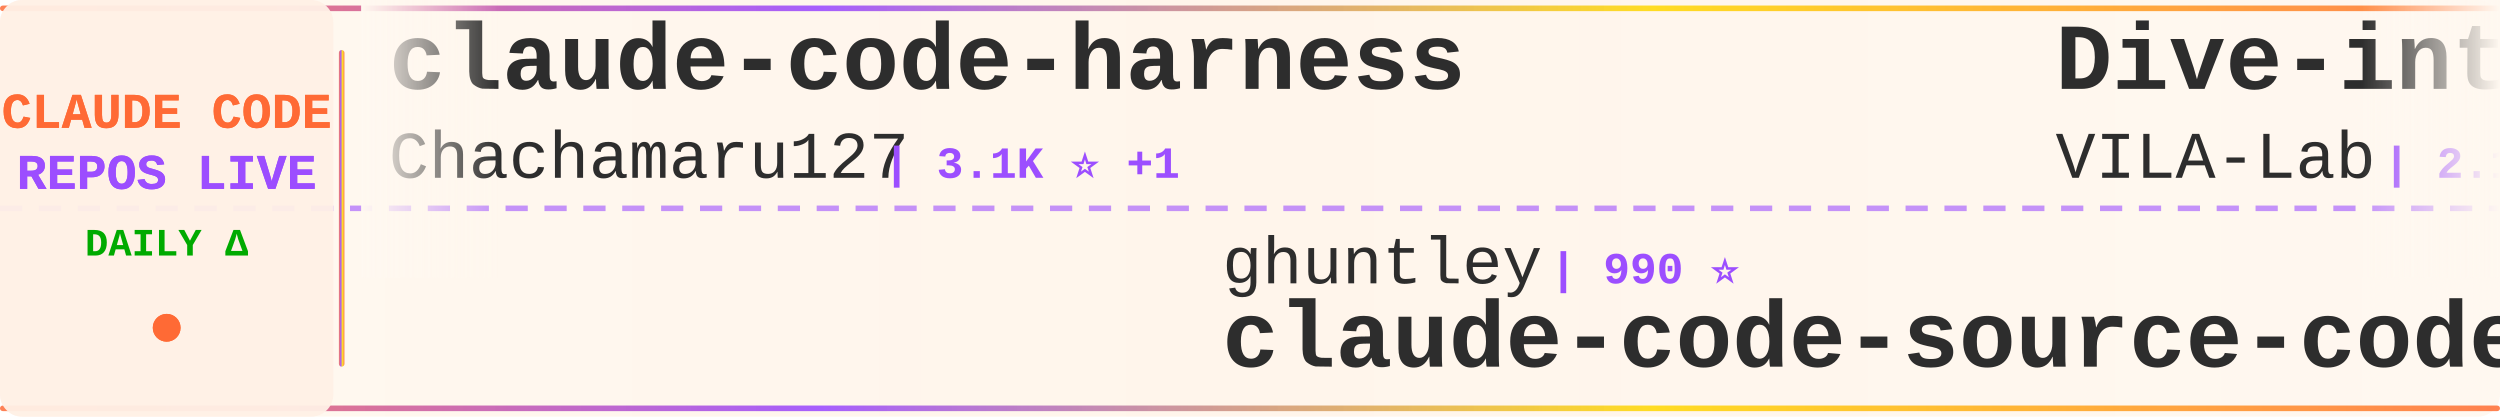
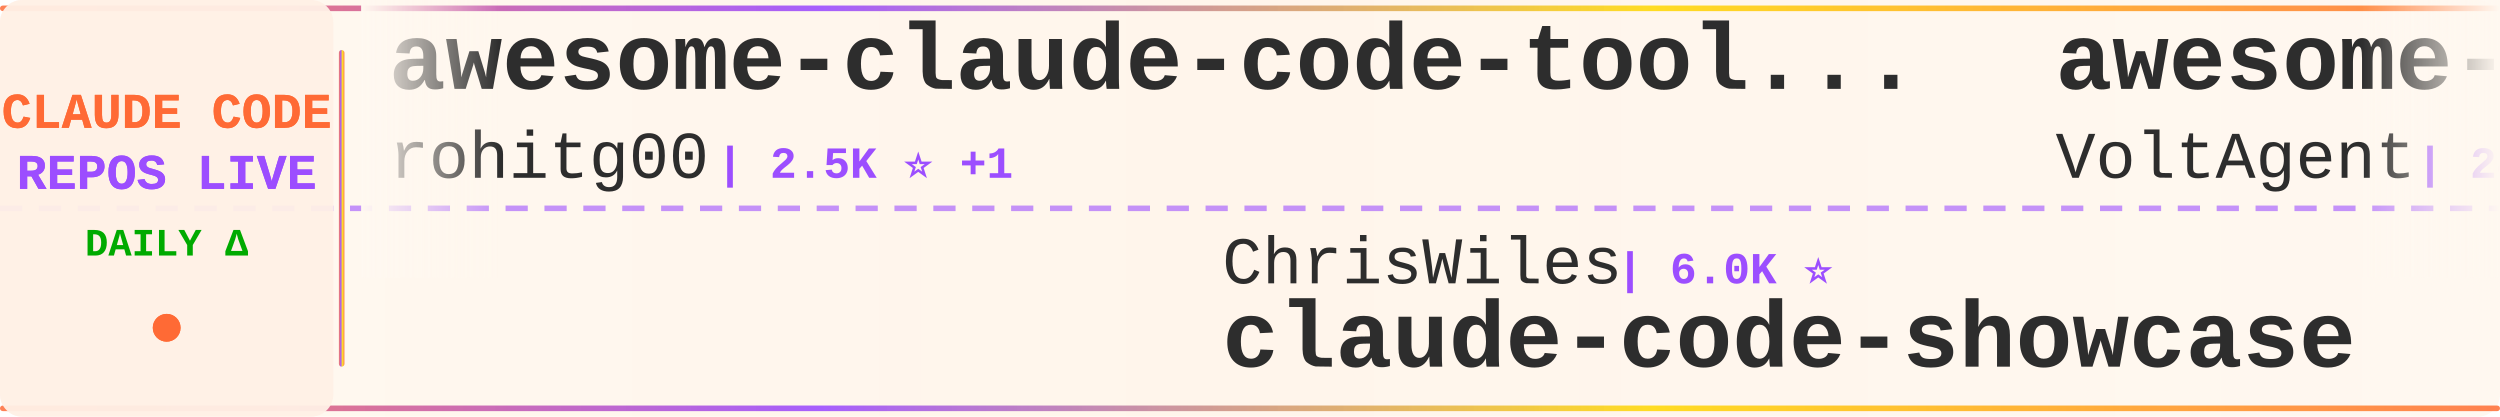
<svg xmlns="http://www.w3.org/2000/svg" width="900" height="150">
  <defs>
    <linearGradient id="tickerBg" x1="0%" y1="0%" x2="100%" y2="0%">
      <stop offset="0%" style="stop-color:#fff8f0;stop-opacity:0.98" />
      <stop offset="50%" style="stop-color:#fff5eb;stop-opacity:1" />
      <stop offset="100%" style="stop-color:#fff8f0;stop-opacity:0.98" />
    </linearGradient>
    <linearGradient id="borderGrad" x1="0%" y1="0%" x2="100%" y2="0%">
      <stop offset="0%" style="stop-color:#FF6B35;stop-opacity:0.85">
        <animate attributeName="stop-opacity" values="0.85;1;0.85" dur="2s" repeatCount="indefinite" />
      </stop>
      <stop offset="33%" style="stop-color:#9C4EFF;stop-opacity:0.9">
        <animate attributeName="stop-opacity" values="0.9;1;0.9" dur="2.2s" repeatCount="indefinite" />
      </stop>
      <stop offset="66%" style="stop-color:#FFD700;stop-opacity:0.85">
        <animate attributeName="stop-opacity" values="0.85;1;0.85" dur="1.8s" repeatCount="indefinite" />
      </stop>
      <stop offset="100%" style="stop-color:#FF6B35;stop-opacity:0.85">
        <animate attributeName="stop-opacity" values="0.85;1;0.85" dur="2s" repeatCount="indefinite" />
      </stop>
    </linearGradient>
    <filter id="textGlow">
      <feGaussianBlur stdDeviation="0.15" result="coloredBlur" />
      <feMerge>
        <feMergeNode in="coloredBlur" />
        <feMergeNode in="SourceGraphic" />
      </feMerge>
    </filter>
    <filter id="metricGlow">
      <feGaussianBlur stdDeviation="0.2" result="coloredBlur" />
      <feMerge>
        <feMergeNode in="coloredBlur" />
        <feMergeNode in="SourceGraphic" />
      </feMerge>
    </filter>
    <linearGradient id="leftFade" x1="0%" y1="0%" x2="100%" y2="0%">
      <stop offset="0%" style="stop-color:#fff8f0;stop-opacity:1" />
      <stop offset="100%" style="stop-color:#fff8f0;stop-opacity:0" />
    </linearGradient>
    <linearGradient id="rightFade" x1="0%" y1="0%" x2="100%" y2="0%">
      <stop offset="0%" style="stop-color:#fff8f0;stop-opacity:0" />
      <stop offset="100%" style="stop-color:#fff8f0;stop-opacity:1" />
    </linearGradient>
  </defs>
  <rect width="900" height="150" fill="url(#tickerBg)" rx="8" />
  <rect x="0" y="2" width="900" height="2" fill="url(#borderGrad)" rx="1" />
  <rect x="0" y="146" width="900" height="2" fill="url(#borderGrad)" rx="1" />
  <line x1="0" y1="75" x2="900" y2="75" stroke="#9C4EFF" stroke-width="2" stroke-dasharray="8 6" opacity="0.6" />
  <rect x="0" y="0" width="120" height="150" fill="#fff0e6" opacity="0.95" rx="8" />
  <text x="60" y="46" font-family="'Courier New', monospace" font-size="18" font-weight="bold" fill="#FF6B35" text-anchor="middle" filter="url(#textGlow)">
    CLAUDE CODE
  </text>
  <text x="60" y="68" font-family="'Courier New', monospace" font-size="18" font-weight="bold" fill="#9C4EFF" text-anchor="middle" filter="url(#textGlow)">
    REPOS LIVE
  </text>
  <text x="60" y="92" font-family="'Courier New', monospace" font-size="14" font-weight="bold" fill="#00aa00" text-anchor="middle">
    DAILY Δ
  </text>
  <circle cx="60" cy="118" r="5" fill="#FF6B35" filter="url(#metricGlow)">
    <animate attributeName="r" values="4;6;4" dur="1.5s" repeatCount="indefinite" />
    <animate attributeName="opacity" values="0.6;1;0.6" dur="1.5s" repeatCount="indefinite" />
  </circle>
  <rect x="122" y="18" width="2" height="114" fill="url(#borderGrad)" rx="1" />
  <clipPath id="tickerClip">
    <rect x="130" y="0" width="770" height="150" />
  </clipPath>
  <g clip-path="url(#tickerClip)">
    <g id="tickerItems">
      <animateTransform attributeName="transform" attributeType="XML" type="translate" from="0 0" to="-3000 0" dur="54s" repeatCount="indefinite" />
      <g transform="translate(0, 0)">
-         <text x="140" y="32" font-family="'Courier New', monospace" font-size="34" font-weight="bold" fill="#2d2d2d">claude-code-harness</text>
-         <text x="140" y="64" font-family="'Courier New', monospace" font-size="24" font-weight="normal" fill="#2d2d2d" opacity="1.0">Chachamaru127</text>
-         <text x="318" y="64" font-family="'Courier New', monospace" font-size="16" font-weight="bold" fill="#9C4EFF"> | 3.1K ⭐ +1</text>
+         <text x="140" y="32" font-family="'Courier New', monospace" font-size="34" font-weight="bold" fill="#2d2d2d">awesome-claude-code-tool...</text>
+         <text x="140" y="64" font-family="'Courier New', monospace" font-size="24" font-weight="normal" fill="#2d2d2d" opacity="1.0">rohitg00</text>
+         <text x="258" y="64" font-family="'Courier New', monospace" font-size="16" font-weight="bold" fill="#9C4EFF"> | 2.5K ⭐ +1</text>
      </g>
      <g transform="translate(300, 0)">
+         <text x="140" y="102" font-family="'Courier New', monospace" font-size="24" font-weight="normal" fill="#2d2d2d" opacity="1.0">ChrisWiles</text>
+         <text x="282" y="102" font-family="'Courier New', monospace" font-size="16" font-weight="bold" fill="#9C4EFF"> | 6.0K ⭐</text>
+         <text x="140" y="132" font-family="'Courier New', monospace" font-size="34" font-weight="bold" fill="#2d2d2d">claude-code-showcase</text>
+       </g>
+       <g transform="translate(600, 0)">
+         <text x="140" y="32" font-family="'Courier New', monospace" font-size="34" font-weight="bold" fill="#2d2d2d">awesome-claude-code-suba...</text>
+         <text x="140" y="64" font-family="'Courier New', monospace" font-size="24" font-weight="normal" fill="#2d2d2d" opacity="1.0">VoltAgent</text>
+         <text x="270" y="64" font-family="'Courier New', monospace" font-size="16" font-weight="bold" fill="#9C4EFF"> | 24.4K ⭐ +5</text>
+       </g>
+       <g transform="translate(900, 0)">
+         <text x="140" y="102" font-family="'Courier New', monospace" font-size="24" font-weight="normal" fill="#2d2d2d" opacity="1.0">Pimzino</text>
+         <text x="246" y="102" font-family="'Courier New', monospace" font-size="16" font-weight="bold" fill="#9C4EFF"> | 3.8K ⭐</text>
+         <text x="140" y="132" font-family="'Courier New', monospace" font-size="34" font-weight="bold" fill="#2d2d2d">claude-code-spec-workflo...</text>
+       </g>
+       <g transform="translate(1200, 0)">
+         <text x="140" y="32" font-family="'Courier New', monospace" font-size="34" font-weight="bold" fill="#2d2d2d">claude-code-prompts</text>
+         <text x="140" y="64" font-family="'Courier New', monospace" font-size="24" font-weight="normal" fill="#2d2d2d" opacity="1.0">repowise-dev</text>
+         <text x="306" y="64" font-family="'Courier New', monospace" font-size="16" font-weight="bold" fill="#9C4EFF"> | 1.2K ⭐</text>
+       </g>
+       <g transform="translate(1500, 0)">
        <text x="140" y="102" font-family="'Courier New', monospace" font-size="24" font-weight="normal" fill="#2d2d2d" opacity="1.0">ghuntley</text>
        <text x="258" y="102" font-family="'Courier New', monospace" font-size="16" font-weight="bold" fill="#9C4EFF"> | 990 ⭐</text>
        <text x="140" y="132" font-family="'Courier New', monospace" font-size="34" font-weight="bold" fill="#2d2d2d">claude-code-source-code-...</text>
      </g>
-       <g transform="translate(600, 0)">
-         <text x="140" y="32" font-family="'Courier New', monospace" font-size="34" font-weight="bold" fill="#2d2d2d">Dive-into-Claude-Code</text>
-         <text x="140" y="64" font-family="'Courier New', monospace" font-size="24" font-weight="normal" fill="#2d2d2d" opacity="1.0">VILA-Lab</text>
-         <text x="258" y="64" font-family="'Courier New', monospace" font-size="16" font-weight="bold" fill="#9C4EFF"> | 2.1K ⭐</text>
-       </g>
-       <g transform="translate(900, 0)">
-         <text x="140" y="102" font-family="'Courier New', monospace" font-size="24" font-weight="normal" fill="#2d2d2d" opacity="1.0">hangsman</text>
-         <text x="258" y="102" font-family="'Courier New', monospace" font-size="16" font-weight="bold" fill="#9C4EFF"> | 791 ⭐</text>
-         <text x="140" y="132" font-family="'Courier New', monospace" font-size="34" font-weight="bold" fill="#2d2d2d">claude-code-source</text>
-       </g>
-       <g transform="translate(1200, 0)">
-         <text x="140" y="32" font-family="'Courier New', monospace" font-size="34" font-weight="bold" fill="#2d2d2d">Claude-Code</text>
-         <text x="140" y="64" font-family="'Courier New', monospace" font-size="24" font-weight="normal" fill="#2d2d2d" opacity="1.0">pengchengneo</text>
-         <text x="306" y="64" font-family="'Courier New', monospace" font-size="16" font-weight="bold" fill="#9C4EFF"> | 1.7K ⭐</text>
-       </g>
-       <g transform="translate(1500, 0)">
-         <text x="140" y="102" font-family="'Courier New', monospace" font-size="24" font-weight="normal" fill="#2d2d2d" opacity="1.0">shareAI-lab</text>
-         <text x="294" y="102" font-family="'Courier New', monospace" font-size="16" font-weight="bold" fill="#9C4EFF"> | 74.5K ⭐ +3</text>
-         <text x="140" y="132" font-family="'Courier New', monospace" font-size="34" font-weight="bold" fill="#2d2d2d">learn-claude-code</text>
-       </g>
      <g transform="translate(1800, 0)">
-         <text x="140" y="32" font-family="'Courier New', monospace" font-size="34" font-weight="bold" fill="#2d2d2d">Claude-code</text>
-         <text x="140" y="64" font-family="'Courier New', monospace" font-size="24" font-weight="normal" fill="#2d2d2d" opacity="1.0">fazxes</text>
-         <text x="234" y="64" font-family="'Courier New', monospace" font-size="16" font-weight="bold" fill="#9C4EFF"> | 231 ⭐</text>
+         <text x="140" y="32" font-family="'Courier New', monospace" font-size="34" font-weight="bold" fill="#2d2d2d">Open-ClaudeCode</text>
+         <text x="140" y="64" font-family="'Courier New', monospace" font-size="24" font-weight="normal" fill="#2d2d2d" opacity="1.0">LING71671</text>
+         <text x="270" y="64" font-family="'Courier New', monospace" font-size="16" font-weight="bold" fill="#9C4EFF"> | 945 ⭐</text>
      </g>
      <g transform="translate(2100, 0)">
-         <text x="140" y="102" font-family="'Courier New', monospace" font-size="24" font-weight="normal" fill="#2d2d2d" opacity="1.0">nicedreamzapp</text>
-         <text x="318" y="102" font-family="'Courier New', monospace" font-size="16" font-weight="bold" fill="#9C4EFF"> | 3.2K ⭐</text>
-         <text x="140" y="132" font-family="'Courier New', monospace" font-size="34" font-weight="bold" fill="#2d2d2d">claude-code-local</text>
+         <text x="140" y="102" font-family="'Courier New', monospace" font-size="24" font-weight="normal" fill="#2d2d2d" opacity="1.0">pengchengneo</text>
+         <text x="306" y="102" font-family="'Courier New', monospace" font-size="16" font-weight="bold" fill="#9C4EFF"> | 1.7K ⭐</text>
+         <text x="140" y="132" font-family="'Courier New', monospace" font-size="34" font-weight="bold" fill="#2d2d2d">Claude-Code</text>
      </g>
      <g transform="translate(2400, 0)">
-         <text x="140" y="32" font-family="'Courier New', monospace" font-size="34" font-weight="bold" fill="#2d2d2d">claude-code-sourcemap</text>
-         <text x="140" y="64" font-family="'Courier New', monospace" font-size="24" font-weight="normal" fill="#2d2d2d" opacity="1.0">ChinaSiro</text>
-         <text x="270" y="64" font-family="'Courier New', monospace" font-size="16" font-weight="bold" fill="#9C4EFF"> | 9.6K ⭐ +1</text>
+         <text x="140" y="32" font-family="'Courier New', monospace" font-size="34" font-weight="bold" fill="#2d2d2d">awesome-claude-code-plug...</text>
+         <text x="140" y="64" font-family="'Courier New', monospace" font-size="24" font-weight="normal" fill="#2d2d2d" opacity="1.0">ccplugins</text>
+         <text x="270" y="64" font-family="'Courier New', monospace" font-size="16" font-weight="bold" fill="#9C4EFF"> | 916 ⭐</text>
      </g>
      <g transform="translate(2700, 0)">
-         <text x="140" y="102" font-family="'Courier New', monospace" font-size="24" font-weight="normal" fill="#2d2d2d" opacity="1.0">OrcaWhisper</text>
-         <text x="294" y="102" font-family="'Courier New', monospace" font-size="16" font-weight="bold" fill="#9C4EFF"> | 91 ⭐ +1</text>
-         <text x="140" y="132" font-family="'Courier New', monospace" font-size="34" font-weight="bold" fill="#2d2d2d">Claude-Code</text>
+         <text x="140" y="102" font-family="'Courier New', monospace" font-size="24" font-weight="normal" fill="#2d2d2d" opacity="1.0">Windy3f3f3f3f</text>
+         <text x="318" y="102" font-family="'Courier New', monospace" font-size="16" font-weight="bold" fill="#9C4EFF"> | 3.5K ⭐ +1</text>
+         <text x="140" y="132" font-family="'Courier New', monospace" font-size="34" font-weight="bold" fill="#2d2d2d">how-claude-code-works</text>
      </g>
      <g transform="translate(3000, 0)">
-         <text x="140" y="32" font-family="'Courier New', monospace" font-size="34" font-weight="bold" fill="#2d2d2d">claude-code-harness</text>
-         <text x="140" y="64" font-family="'Courier New', monospace" font-size="24" font-weight="normal" fill="#2d2d2d" opacity="1.0">Chachamaru127</text>
-         <text x="318" y="64" font-family="'Courier New', monospace" font-size="16" font-weight="bold" fill="#9C4EFF"> | 3.1K ⭐ +1</text>
+         <text x="140" y="32" font-family="'Courier New', monospace" font-size="34" font-weight="bold" fill="#2d2d2d">awesome-claude-code-tool...</text>
+         <text x="140" y="64" font-family="'Courier New', monospace" font-size="24" font-weight="normal" fill="#2d2d2d" opacity="1.0">rohitg00</text>
+         <text x="258" y="64" font-family="'Courier New', monospace" font-size="16" font-weight="bold" fill="#9C4EFF"> | 2.5K ⭐ +1</text>
      </g>
      <g transform="translate(3300, 0)">
-         <text x="140" y="102" font-family="'Courier New', monospace" font-size="24" font-weight="normal" fill="#2d2d2d" opacity="1.0">ghuntley</text>
-         <text x="258" y="102" font-family="'Courier New', monospace" font-size="16" font-weight="bold" fill="#9C4EFF"> | 990 ⭐</text>
-         <text x="140" y="132" font-family="'Courier New', monospace" font-size="34" font-weight="bold" fill="#2d2d2d">claude-code-source-code-...</text>
+         <text x="140" y="102" font-family="'Courier New', monospace" font-size="24" font-weight="normal" fill="#2d2d2d" opacity="1.0">ChrisWiles</text>
+         <text x="282" y="102" font-family="'Courier New', monospace" font-size="16" font-weight="bold" fill="#9C4EFF"> | 6.0K ⭐</text>
+         <text x="140" y="132" font-family="'Courier New', monospace" font-size="34" font-weight="bold" fill="#2d2d2d">claude-code-showcase</text>
      </g>
      <g transform="translate(3600, 0)">
-         <text x="140" y="32" font-family="'Courier New', monospace" font-size="34" font-weight="bold" fill="#2d2d2d">Dive-into-Claude-Code</text>
-         <text x="140" y="64" font-family="'Courier New', monospace" font-size="24" font-weight="normal" fill="#2d2d2d" opacity="1.0">VILA-Lab</text>
-         <text x="258" y="64" font-family="'Courier New', monospace" font-size="16" font-weight="bold" fill="#9C4EFF"> | 2.1K ⭐</text>
+         <text x="140" y="32" font-family="'Courier New', monospace" font-size="34" font-weight="bold" fill="#2d2d2d">awesome-claude-code-suba...</text>
+         <text x="140" y="64" font-family="'Courier New', monospace" font-size="24" font-weight="normal" fill="#2d2d2d" opacity="1.0">VoltAgent</text>
+         <text x="270" y="64" font-family="'Courier New', monospace" font-size="16" font-weight="bold" fill="#9C4EFF"> | 24.4K ⭐ +5</text>
      </g>
      <g transform="translate(3900, 0)">
-         <text x="140" y="102" font-family="'Courier New', monospace" font-size="24" font-weight="normal" fill="#2d2d2d" opacity="1.0">hangsman</text>
-         <text x="258" y="102" font-family="'Courier New', monospace" font-size="16" font-weight="bold" fill="#9C4EFF"> | 791 ⭐</text>
-         <text x="140" y="132" font-family="'Courier New', monospace" font-size="34" font-weight="bold" fill="#2d2d2d">claude-code-source</text>
+         <text x="140" y="102" font-family="'Courier New', monospace" font-size="24" font-weight="normal" fill="#2d2d2d" opacity="1.0">Pimzino</text>
+         <text x="246" y="102" font-family="'Courier New', monospace" font-size="16" font-weight="bold" fill="#9C4EFF"> | 3.8K ⭐</text>
+         <text x="140" y="132" font-family="'Courier New', monospace" font-size="34" font-weight="bold" fill="#2d2d2d">claude-code-spec-workflo...</text>
      </g>
    </g>
  </g>
  <rect x="130" y="0" width="50" height="100" fill="url(#leftFade)" />
  <rect x="850" y="0" width="50" height="100" fill="url(#rightFade)" />
</svg>
